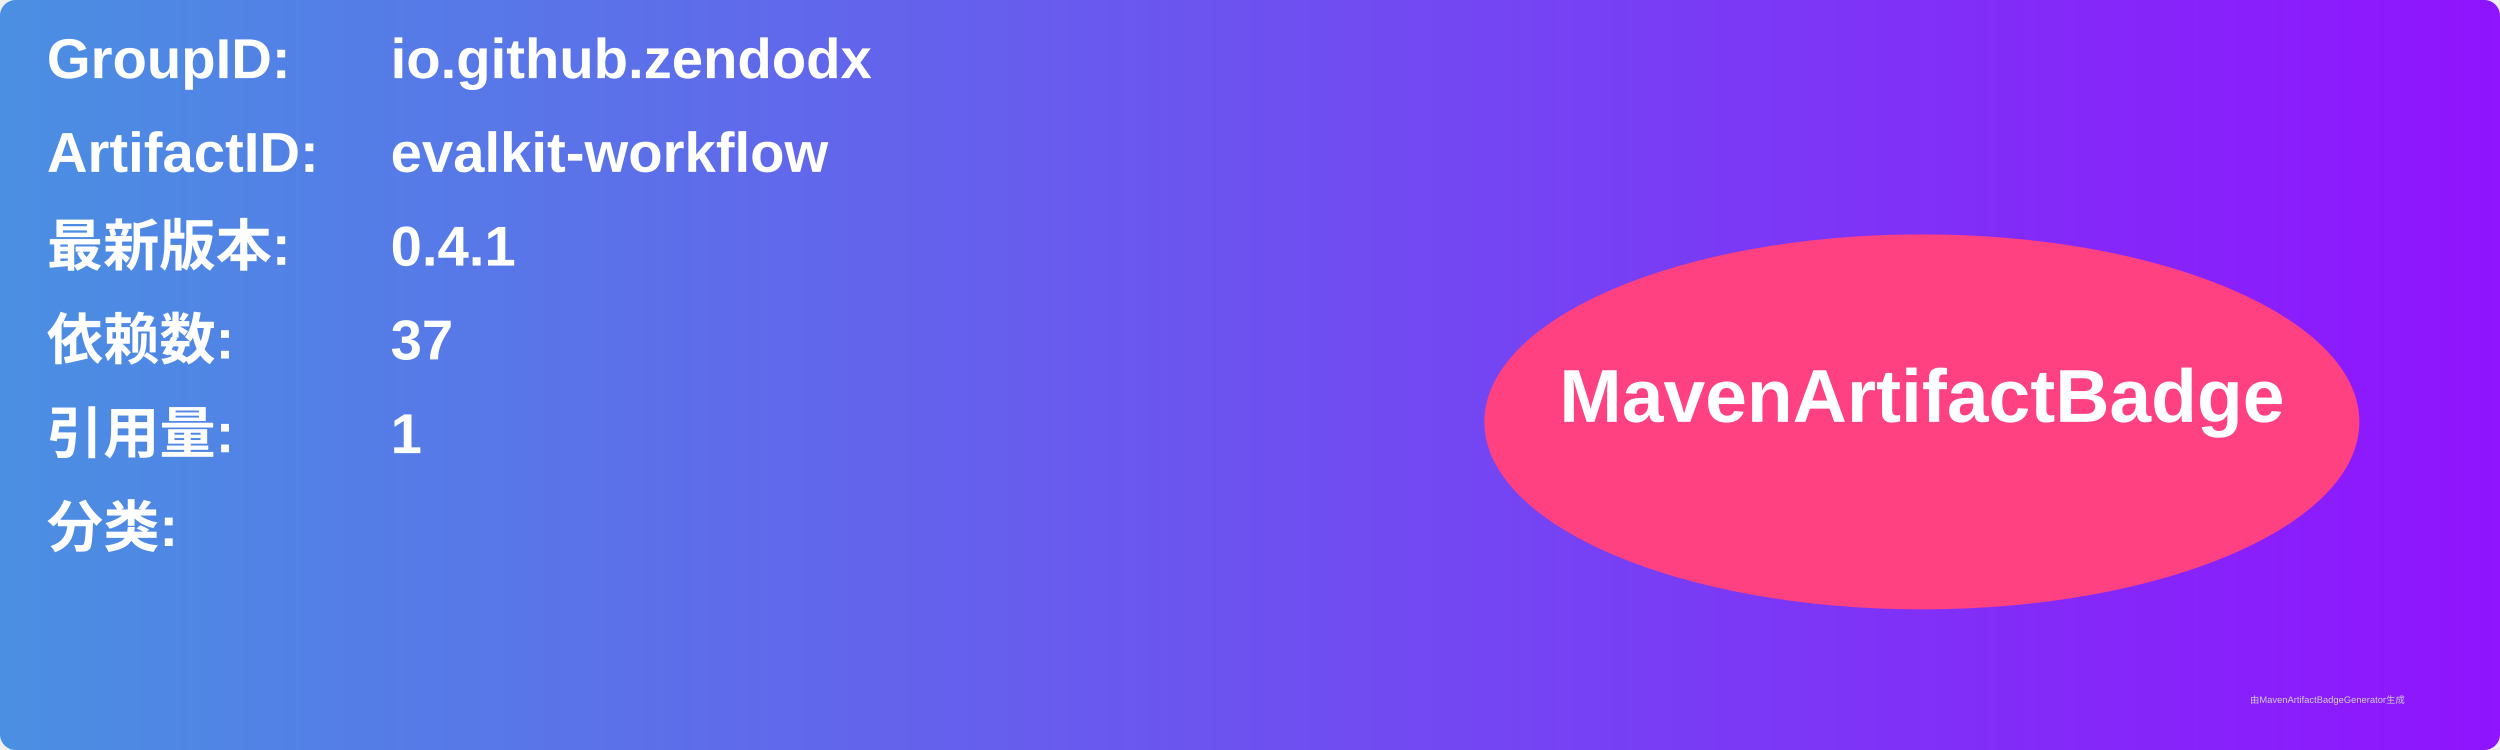
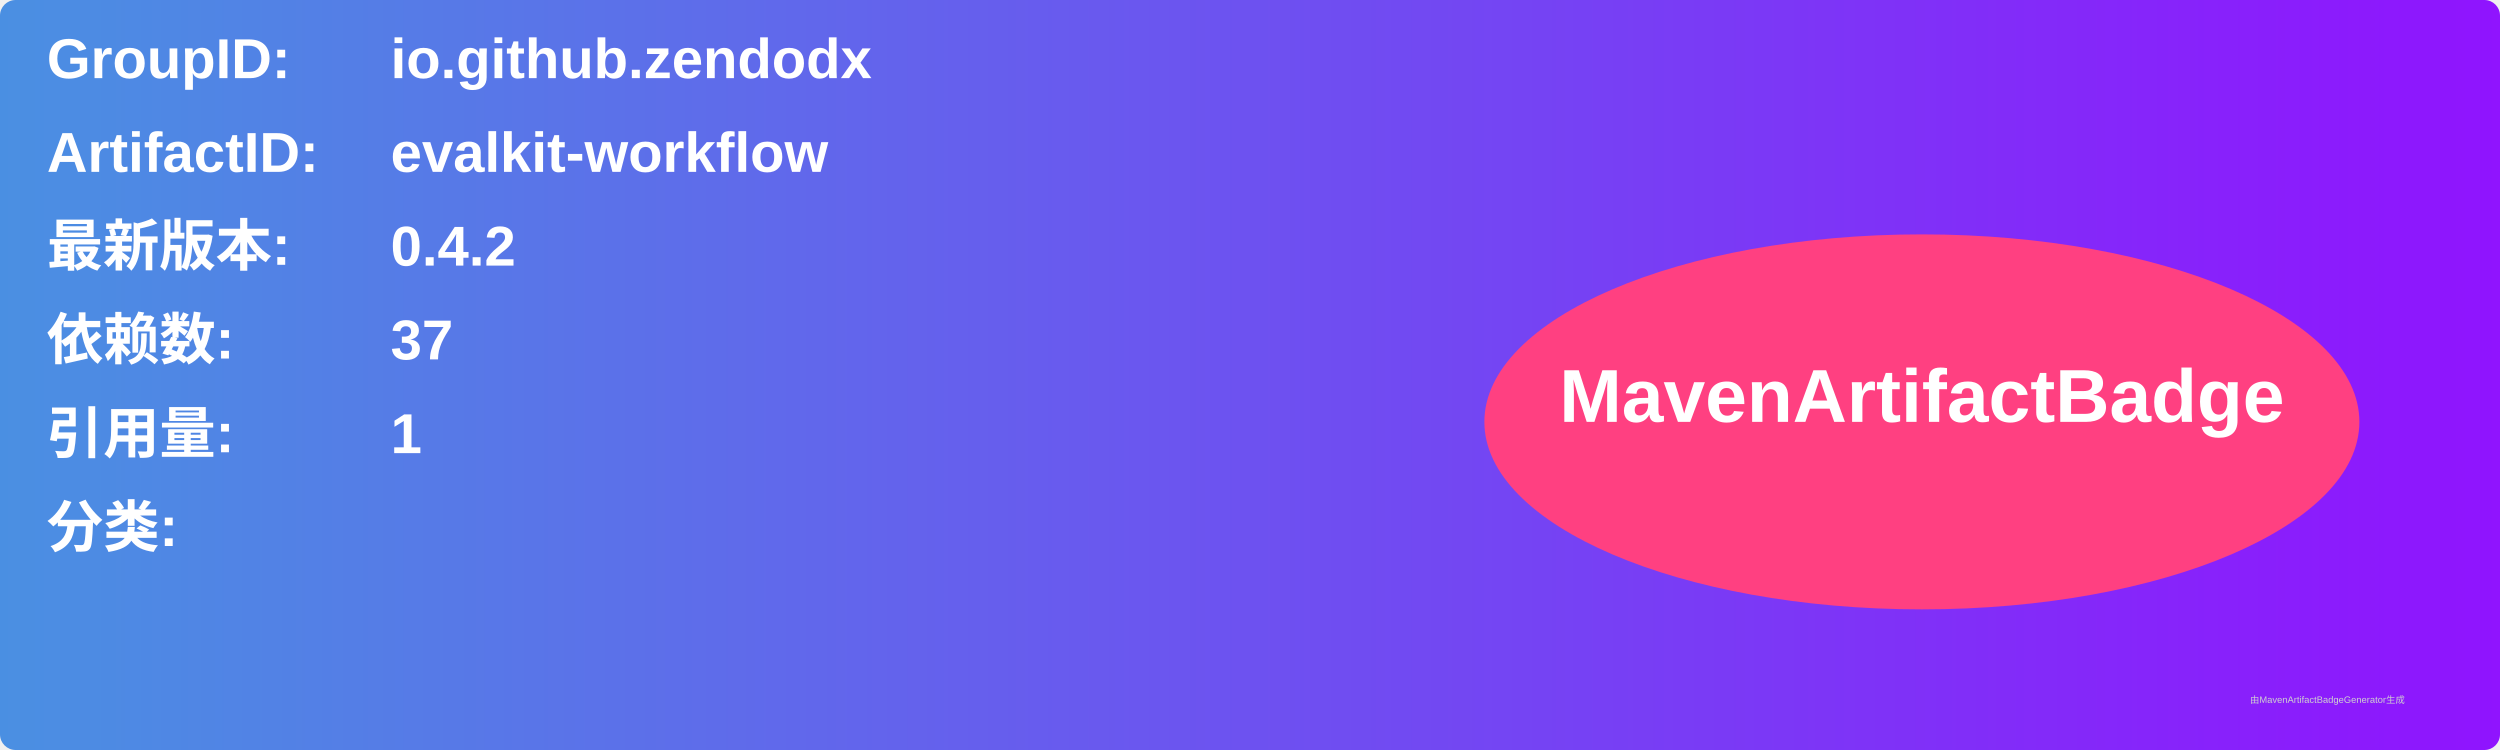
<svg xmlns="http://www.w3.org/2000/svg" width="800" height="240" viewBox="0 0 800 240">
  <linearGradient id="grad" x1="0%" y1="0%" x2="100%" y2="0%">
    <stop offset="0%" stop-color="#4a90e2" />
    <stop offset="100%" stop-color="#9013fe" />
  </linearGradient>
  <rect width="100%" height="100%" rx="5" ry="5" fill="url(#grad)" />
  <g transform="translate(15, 15)">
    <text x="0" y="10" font-family="Arial" font-size="18" fill="white" font-weight="bold" width="260">GroupID:</text>
    <text x="110" y="10" font-family="Arial" font-size="18" fill="white" font-weight="bold" width="460">io.github.zendodx</text>
    <text x="0" y="40" font-family="Arial" font-size="18" fill="white" font-weight="bold" width="260">ArtifactID:</text>
    <text x="110" y="40" font-family="Arial" font-size="18" fill="white" font-weight="bold" width="460">evalkit-workflow</text>
    <text x="0" y="70" font-family="Arial" font-size="18" fill="white" font-weight="bold">最新版本:</text>
    <text x="110" y="70" font-family="Arial" font-size="18" fill="white" font-weight="bold">
-       <tspan font-weight="bold">0.4.1</tspan>
+       <tspan font-weight="bold">0.4.2</tspan>
    </text>
    <text x="0" y="100" font-family="Arial" font-size="18" fill="white" font-weight="bold">依赖数: </text>
    <text x="110" y="100" font-family="Arial" font-size="18" fill="white">
      <tspan font-weight="bold">37</tspan>
    </text>
    <text x="0" y="130" font-family="Arial" font-size="18" fill="white" font-weight="bold">引用量: </text>
    <text x="110" y="130" font-family="Arial" font-size="18" fill="white">
      <tspan font-weight="bold">1</tspan>
    </text>
    <text x="0" y="160" font-family="Arial" font-size="18" fill="white" font-weight="bold">分类:</text>
    <text x="10" y="190" font-family="Arial" font-size="10" fill="white">
      <tspan font-weight="bold" />
    </text>
    <ellipse cx="600" cy="120" rx="140" ry="60" fill="#ff4081" />
    <text x="600" y="120" text-anchor="middle" font-family="Arial" font-size="24" fill="white" font-weight="bold">MavenArtifactBadge</text>
  </g>
  <text x="720" y="225" font-family="Arial" font-size="3" fill="#d0d0d0">由MavenArtifactBadgeGenerator生成</text>
</svg>
